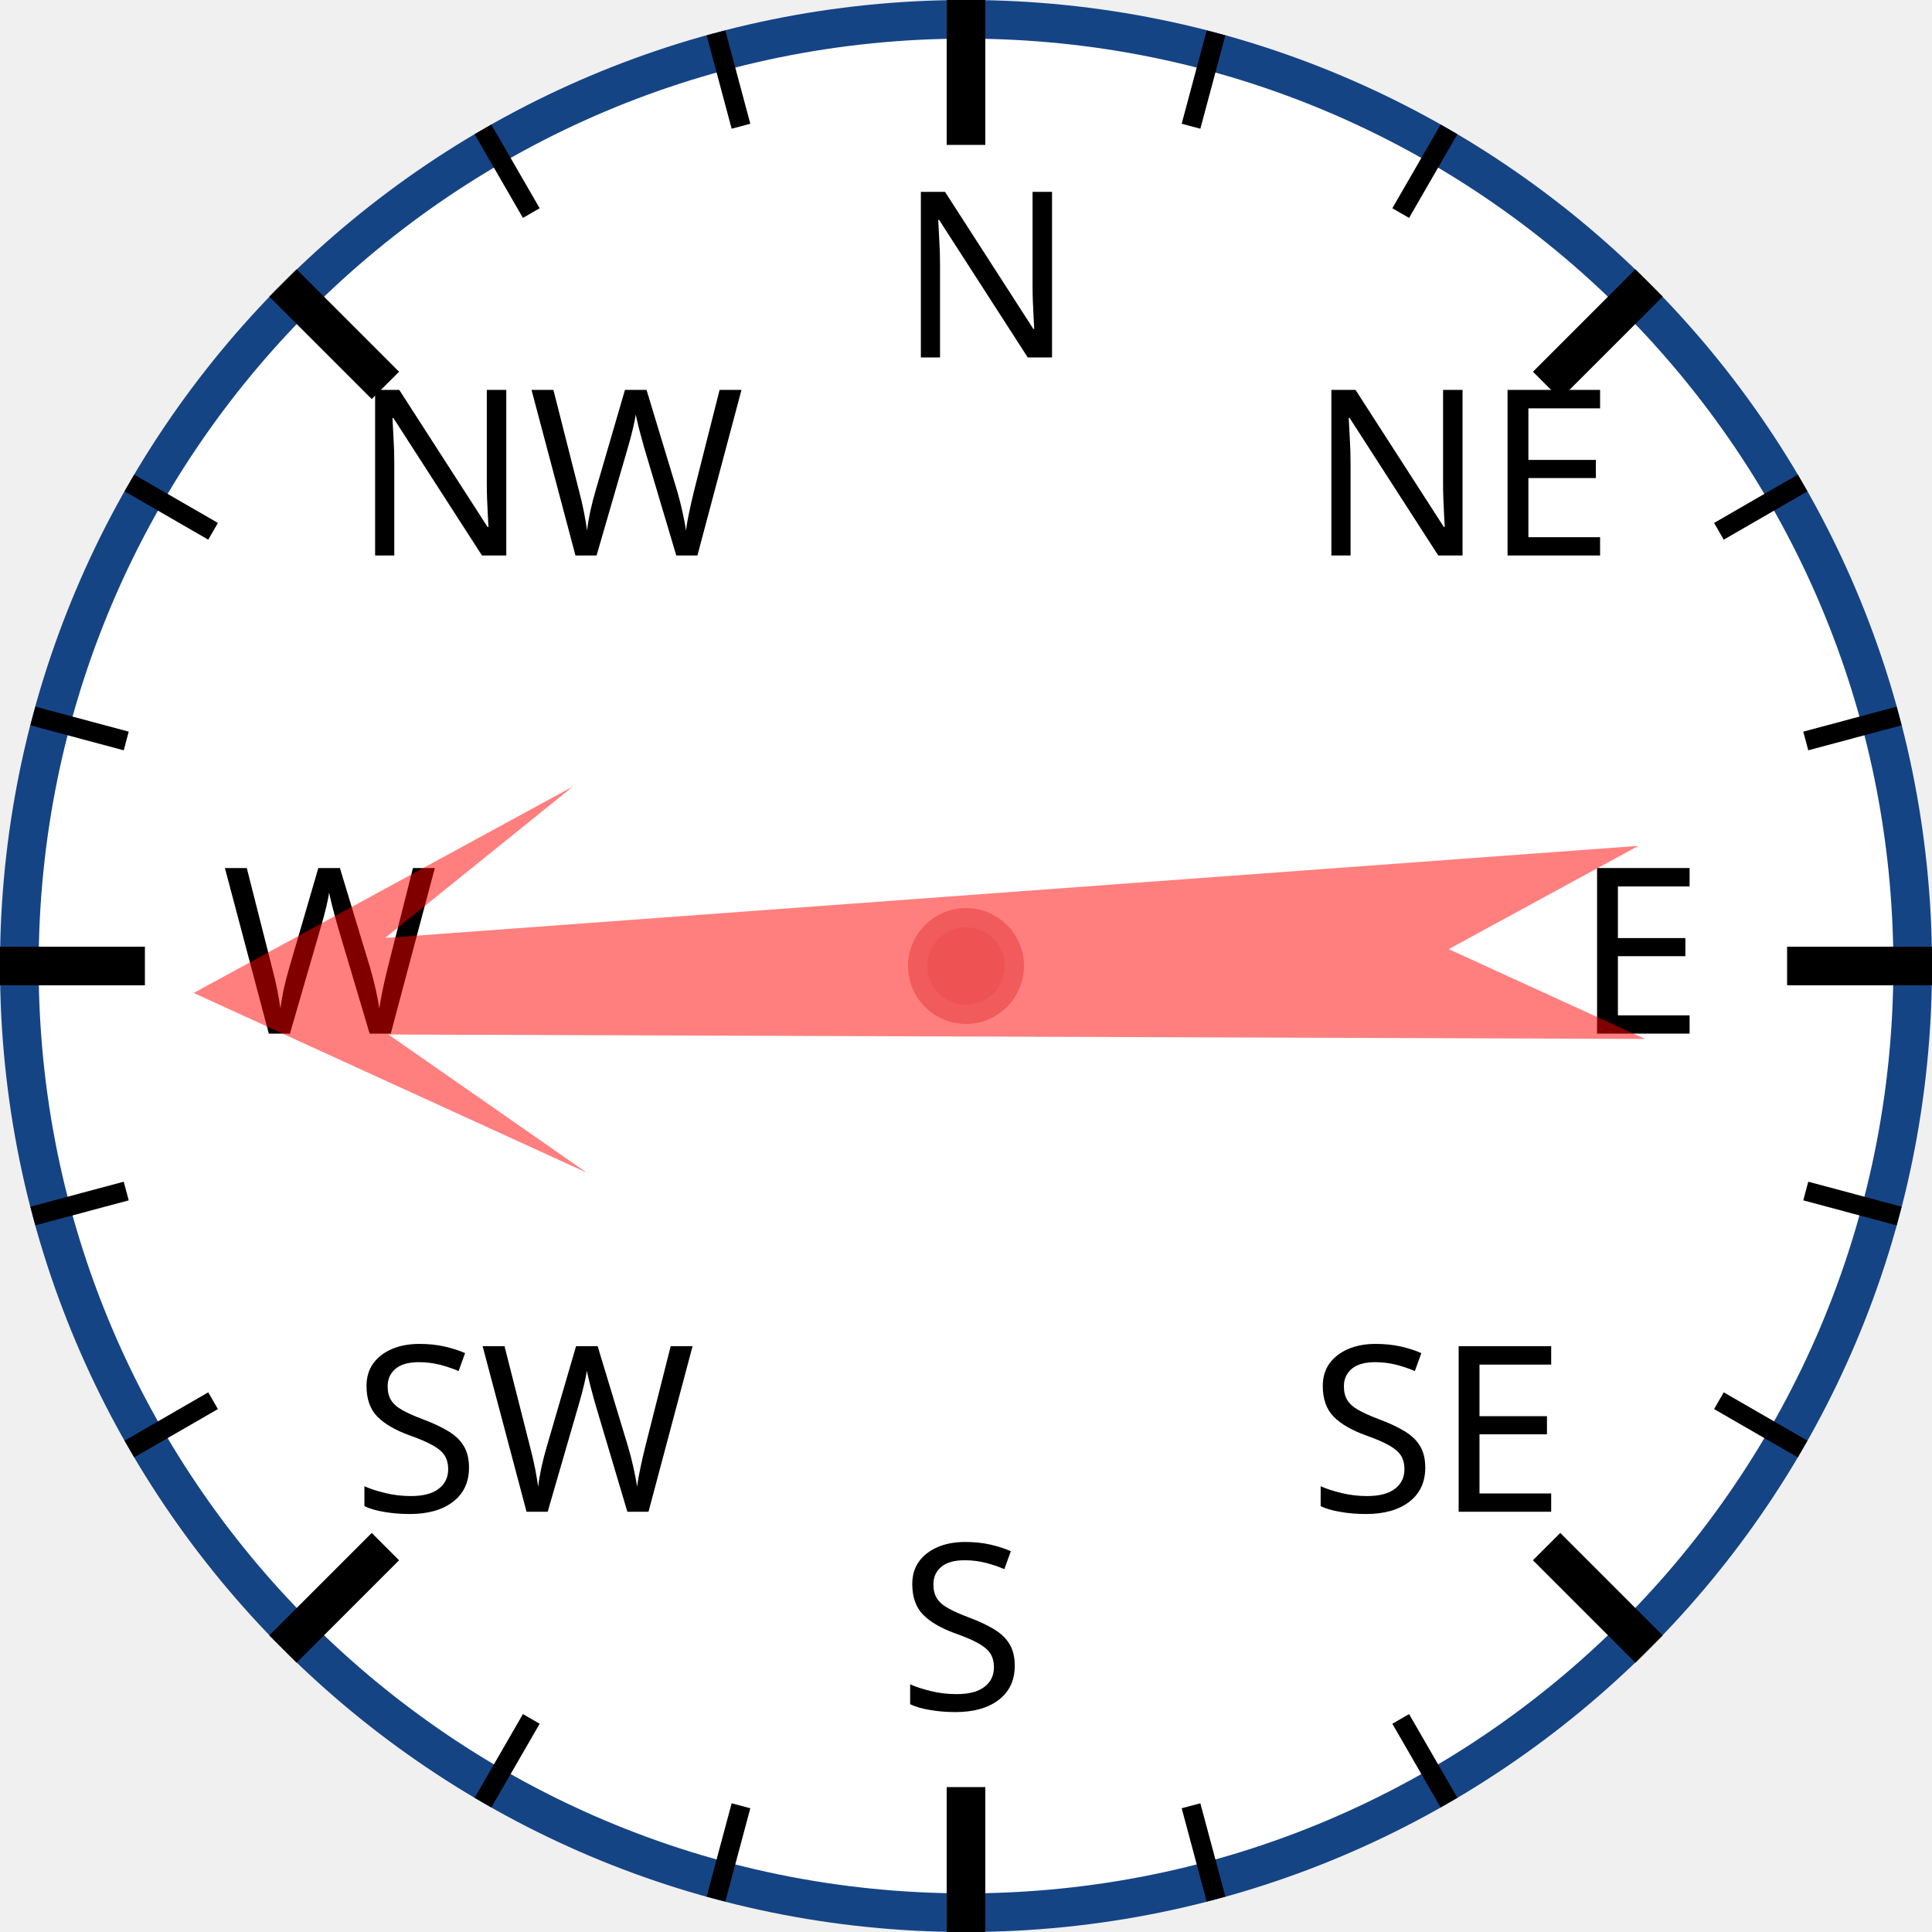
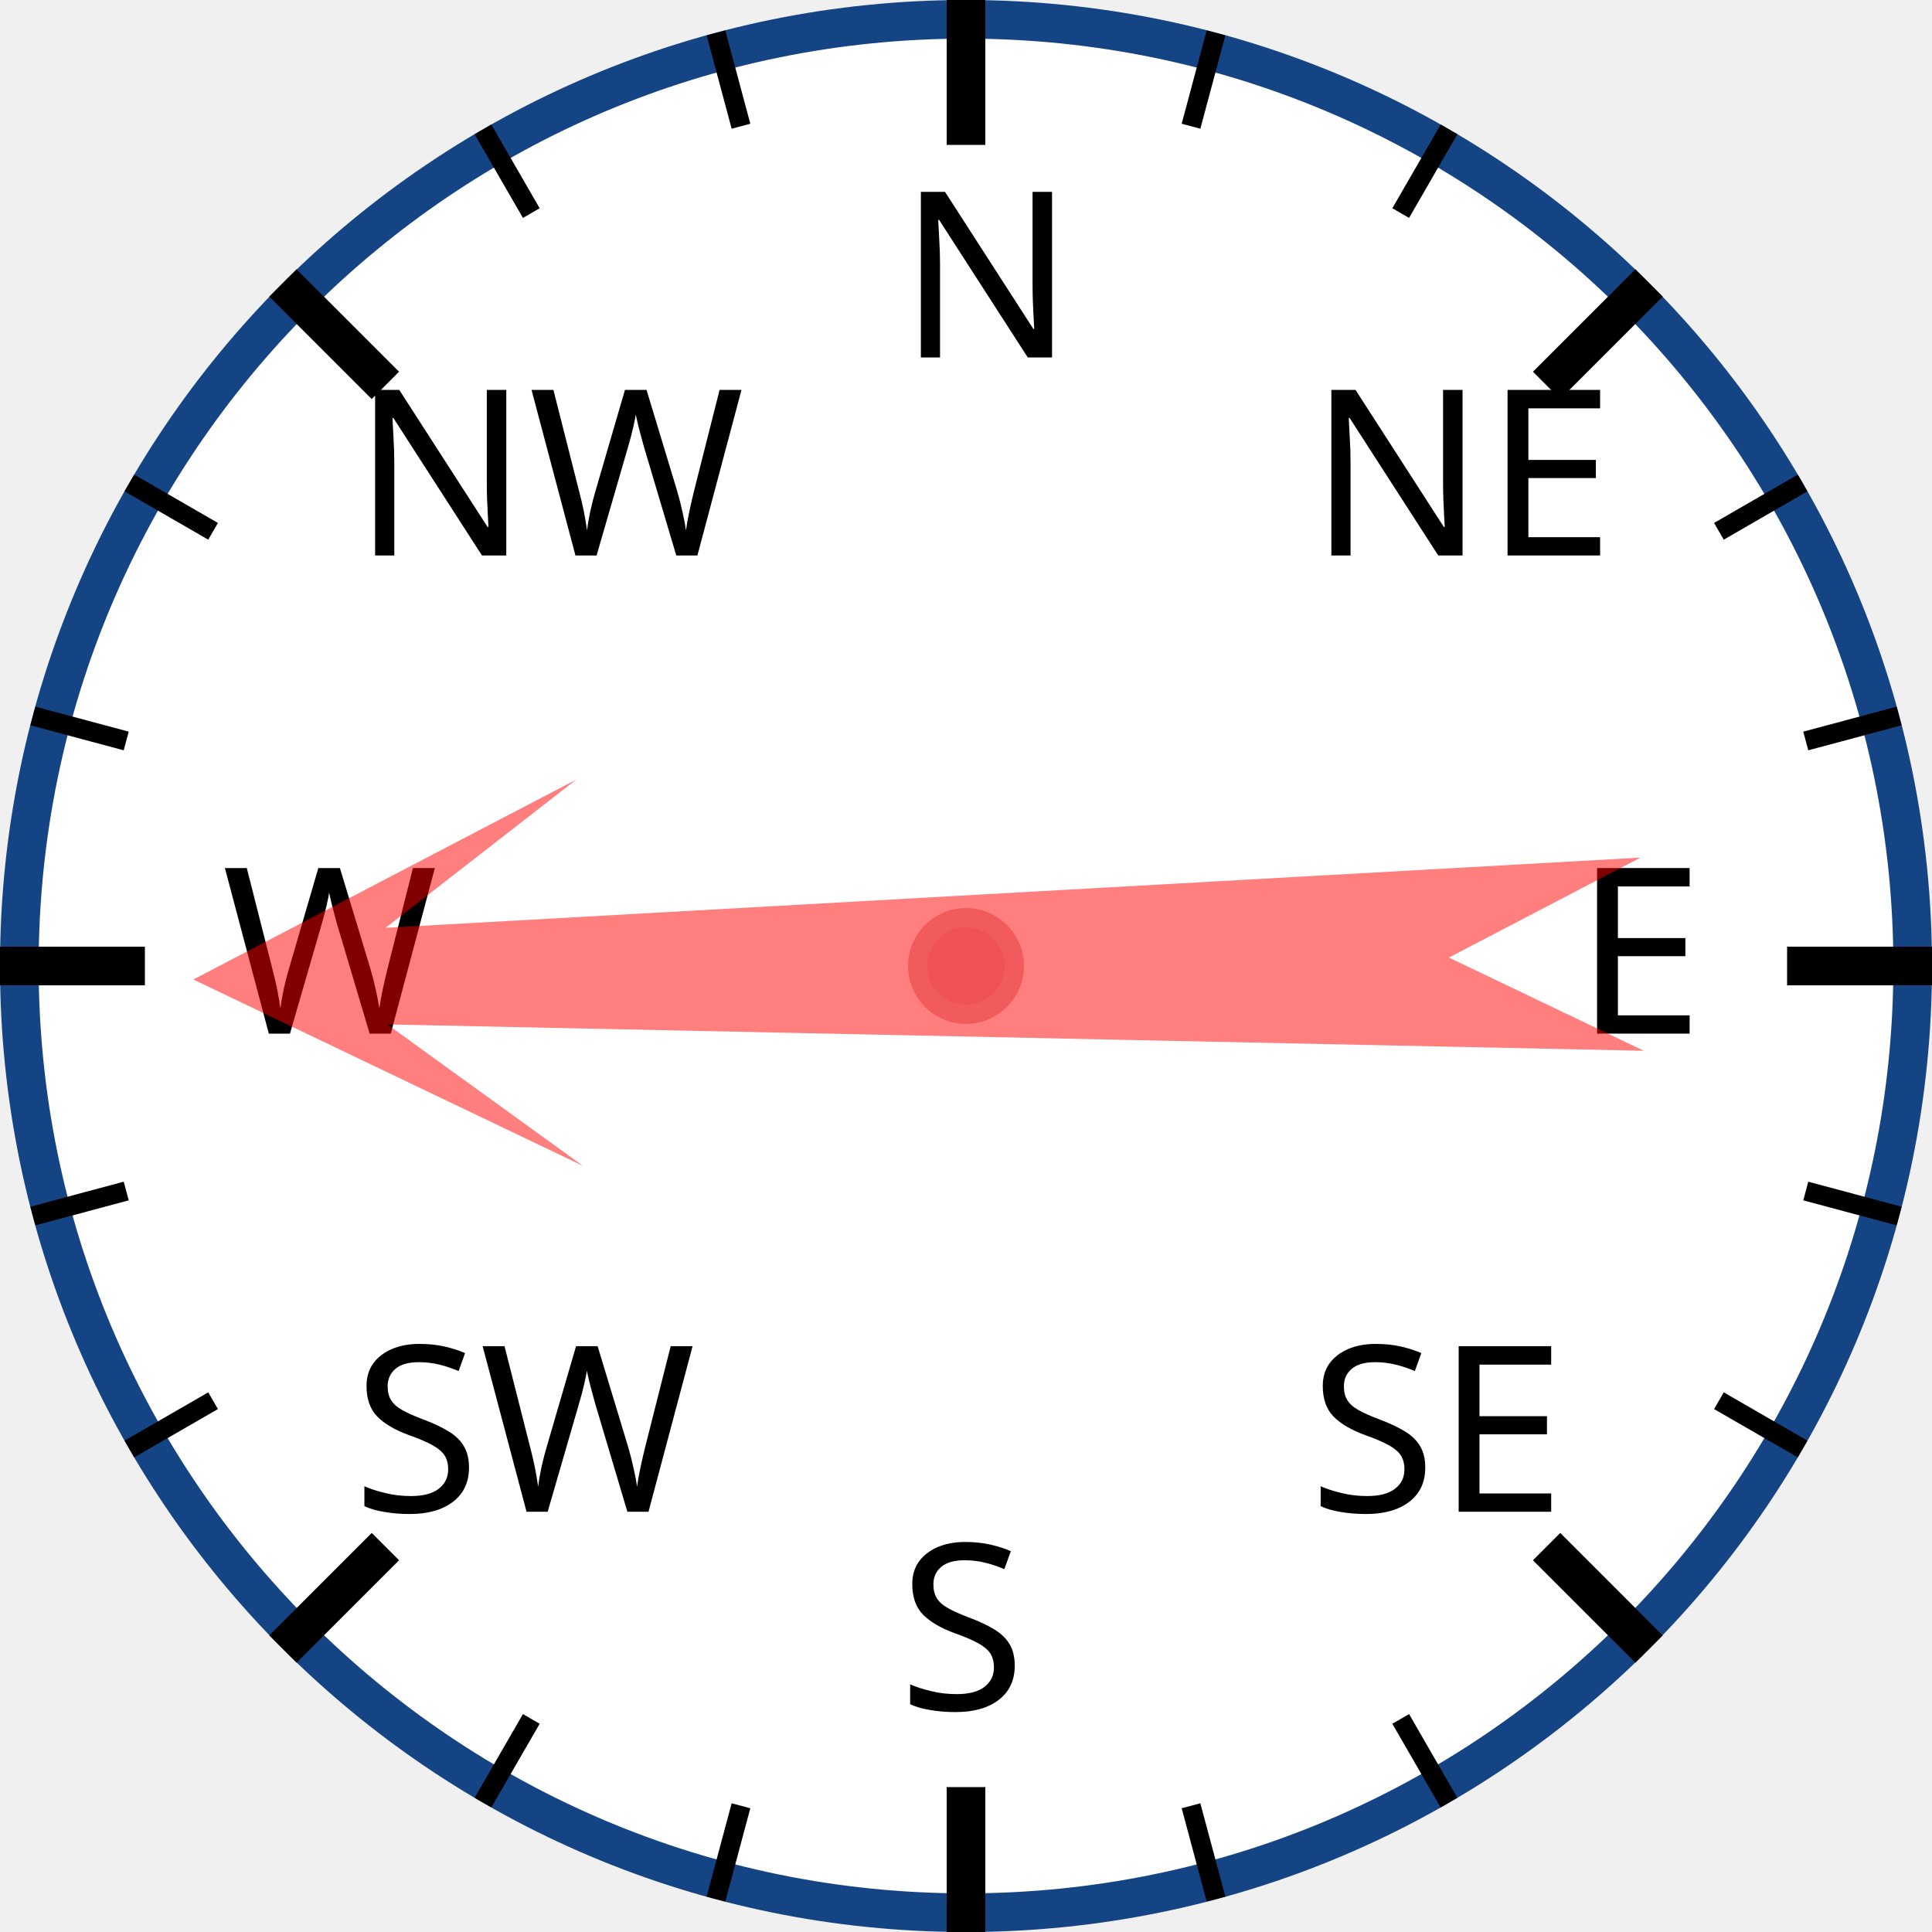
<svg xmlns="http://www.w3.org/2000/svg" width="120px" height="120px" viewBox="0 0 200 200">
  <circle cx="100" cy="100" r="98" style="fill: white; stroke: #154485; stroke-width: 4;" />
  <text x="93.0" y="37.0" style="font-family: sans-serif; font-size: 18pt;">N</text>
  <line x1="100.0" y1="0.0" x2="100.0" y2="15.0" style="stroke: black; stroke-width: 4;" />
  <line x1="74.118" y1="3.407" x2="76.706" y2="13.067" style="stroke: black; stroke-width: 2;" />
  <line x1="50" y1="13.397" x2="55" y2="22.058" style="stroke: black; stroke-width: 2;" />
  <text x="36.503" y="57.503" style="font-family: sans-serif; font-size: 18pt;">NW</text>
  <line x1="29.289" y1="29.289" x2="39.896" y2="39.896" style="stroke: black; stroke-width: 4;" />
  <line x1="13.397" y1="50" x2="22.058" y2="55" style="stroke: black; stroke-width: 2;" />
  <line x1="3.407" y1="74.118" x2="13.067" y2="76.706" style="stroke: black; stroke-width: 2;" />
  <text x="23.0" y="107.0" style="font-family: sans-serif; font-size: 18pt;">W</text>
  <line x1="0.0" y1="100.0" x2="15.0" y2="100.0" style="stroke: black; stroke-width: 4;" />
  <line x1="3.407" y1="125.882" x2="13.067" y2="123.294" style="stroke: black; stroke-width: 2;" />
  <line x1="13.397" y1="150" x2="22.058" y2="145" style="stroke: black; stroke-width: 2;" />
  <text x="36.503" y="156.497" style="font-family: sans-serif; font-size: 18pt;">SW</text>
  <line x1="29.289" y1="170.711" x2="39.896" y2="160.104" style="stroke: black; stroke-width: 4;" />
  <line x1="50" y1="186.603" x2="55" y2="177.942" style="stroke: black; stroke-width: 2;" />
  <line x1="74.118" y1="196.593" x2="76.706" y2="186.933" style="stroke: black; stroke-width: 2;" />
  <text x="93" y="177.0" style="font-family: sans-serif; font-size: 18pt;">S</text>
  <line x1="100" y1="200.0" x2="100" y2="185.0" style="stroke: black; stroke-width: 4;" />
  <line x1="125.882" y1="196.593" x2="123.294" y2="186.933" style="stroke: black; stroke-width: 2;" />
  <line x1="150.0" y1="186.603" x2="145.0" y2="177.942" style="stroke: black; stroke-width: 2;" />
  <text x="135.497" y="156.497" style="font-family: sans-serif; font-size: 18pt;">SE</text>
  <line x1="170.711" y1="170.711" x2="160.104" y2="160.104" style="stroke: black; stroke-width: 4;" />
  <line x1="186.603" y1="150" x2="177.942" y2="145" style="stroke: black; stroke-width: 2;" />
  <line x1="196.593" y1="125.882" x2="186.933" y2="123.294" style="stroke: black; stroke-width: 2;" />
  <text x="163.0" y="107" style="font-family: sans-serif; font-size: 18pt;">E</text>
  <line x1="200.0" y1="100" x2="185.0" y2="100" style="stroke: black; stroke-width: 4;" />
  <line x1="196.593" y1="74.118" x2="186.933" y2="76.706" style="stroke: black; stroke-width: 2;" />
  <line x1="186.603" y1="50" x2="177.942" y2="55" style="stroke: black; stroke-width: 2;" />
  <text x="135.497" y="57.503" style="font-family: sans-serif; font-size: 18pt;">NE</text>
  <line x1="170.711" y1="29.289" x2="160.104" y2="39.896" style="stroke: black; stroke-width: 4;" />
  <line x1="150" y1="13.397" x2="145" y2="22.058" style="stroke: black; stroke-width: 2;" />
  <line x1="125.882" y1="3.407" x2="123.294" y2="13.067" style="stroke: black; stroke-width: 2;" />
-   <polygon points="100 20 120 60 105 40 110 170 100 150 90 170 95 40 80 60" style="fill: red; fill-opacity: 0.5;" transform="rotate(268,100,100)" />
+   <polygon points="100 20 120 60 105 40 110 170 100 150 90 170 95 40 80 60" style="fill: red; fill-opacity: 0.5;" transform="rotate(269,100,100)" />
  <circle cx="100" cy="100" r="5" style="fill: #EE5252; stroke: #F25B5B; stroke-width: 2;" />
</svg>
